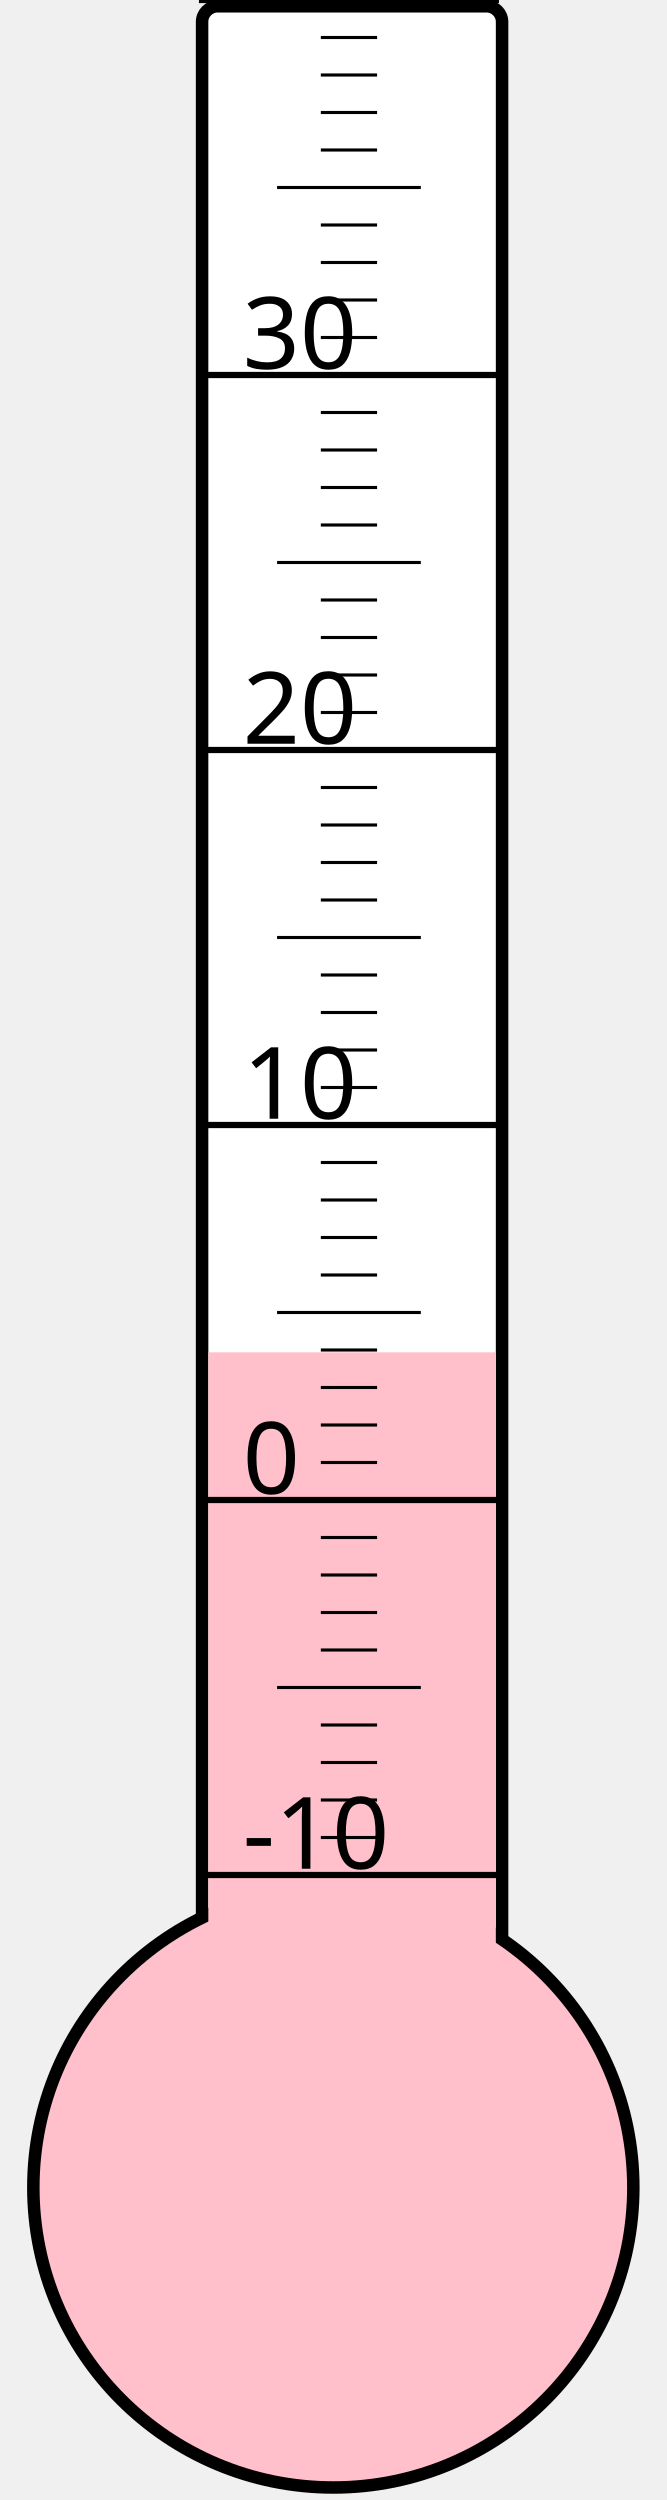
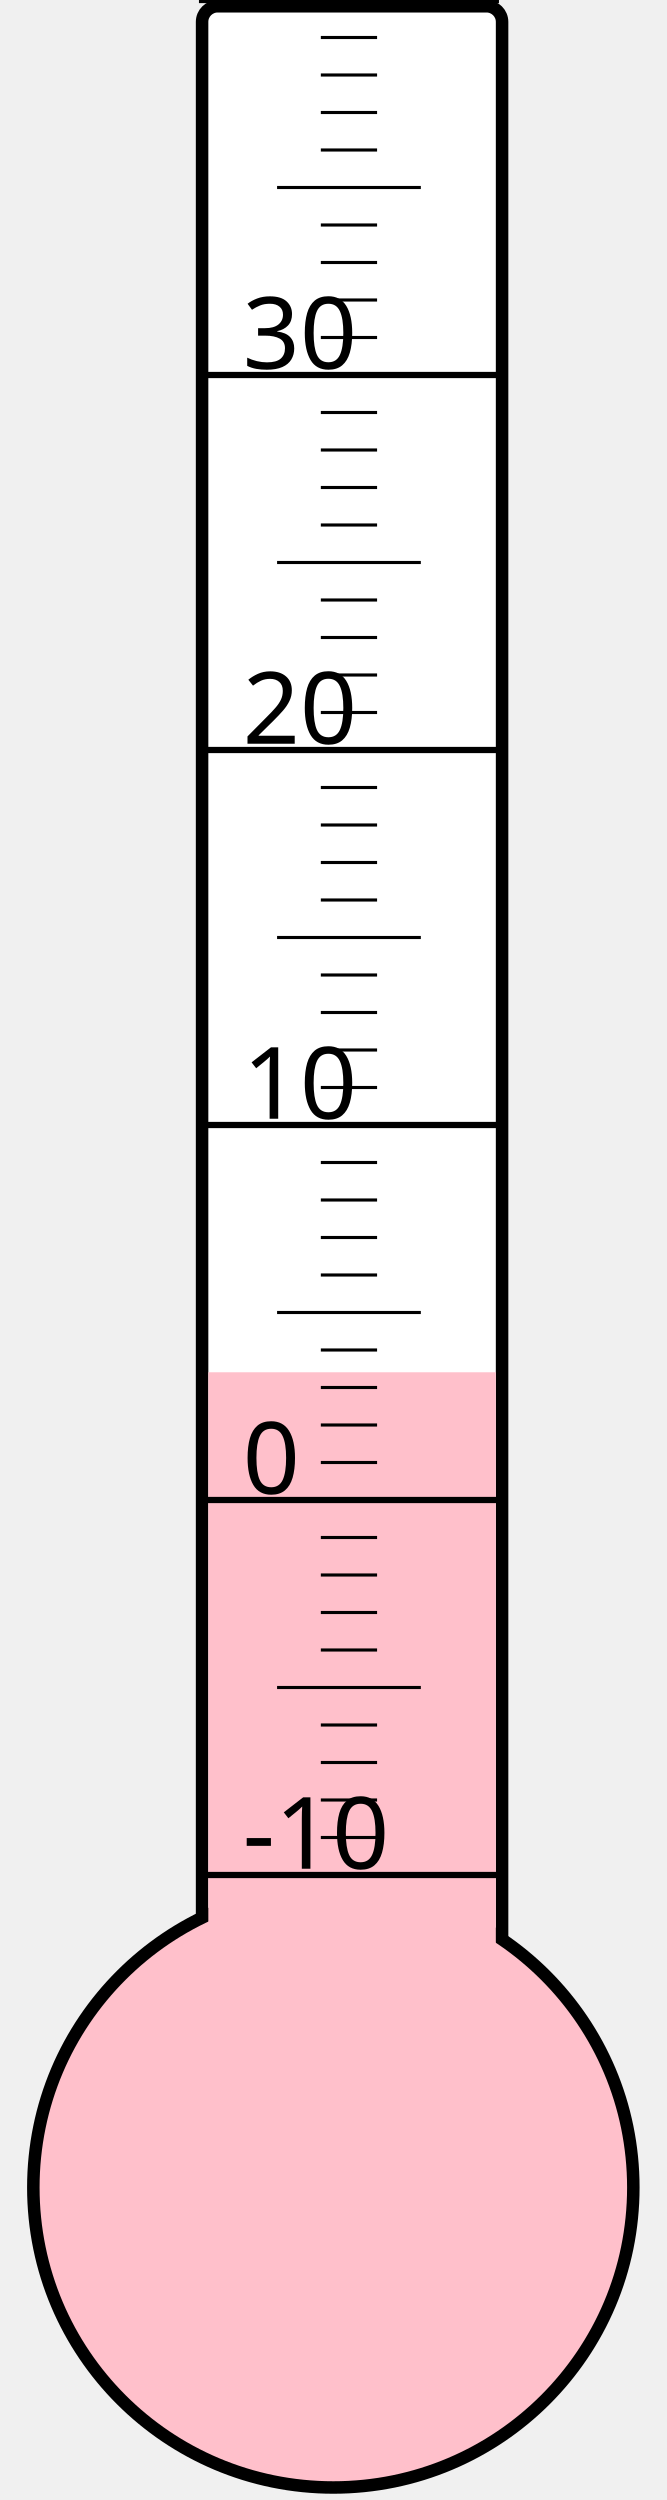
<svg xmlns="http://www.w3.org/2000/svg" width="40px" height="150px" viewBox="0 0 200 800">
  <rect width="200" height="800" x="0" y="0" style="fill: #ffffeb; fill-opacity: 0;" />
  <rect width="96" height="680" x="58" y="2" rx="5" ry="5" style="fill: white; fill-opacity: 1; stroke: black; stroke-width: 4;" />
  <circle cx="100" cy="700" r="96" style="fill: pink; stroke: black; stroke-width: 4;" />
-   <rect width="92" height="267.25" x="60" y="432.75" style="fill: pink; fill-opacity: 1; stroke-width: 0;" />
+   <rect width="92" height="260.875" x="60" y="439.125" style="fill: pink; fill-opacity: 1; stroke-width: 0;" />
  <text x="71" y="598" style="font-family: sans-serif; font-size: 24pt;">-10</text>
  <text x="71" y="478" style="font-family: sans-serif; font-size: 24pt;">0</text>
  <text x="71" y="358" style="font-family: sans-serif; font-size: 24pt;">10</text>
  <text x="71" y="238" style="font-family: sans-serif; font-size: 24pt;">20</text>
  <text x="71" y="118" style="font-family: sans-serif; font-size: 24pt;">30</text>
  <g style="stroke: black;">
    <line x1="57" y1="600" x2="153" y2="600" style="stroke-width: 2;" />
    <line x1="96" y1="588" x2="114" y2="588" style="stroke-width: 1;" />
    <line x1="96" y1="576" x2="114" y2="576" style="stroke-width: 1;" />
    <line x1="96" y1="564" x2="114" y2="564" style="stroke-width: 1;" />
    <line x1="96" y1="552" x2="114" y2="552" style="stroke-width: 1;" />
    <line x1="82" y1="540" x2="128" y2="540" style="stroke-width: 1;" />
    <line x1="96" y1="528" x2="114" y2="528" style="stroke-width: 1;" />
    <line x1="96" y1="516" x2="114" y2="516" style="stroke-width: 1;" />
    <line x1="96" y1="504" x2="114" y2="504" style="stroke-width: 1;" />
    <line x1="96" y1="492" x2="114" y2="492" style="stroke-width: 1;" />
    <line x1="57" y1="480" x2="153" y2="480" style="stroke-width: 2;" />
    <line x1="96" y1="468" x2="114" y2="468" style="stroke-width: 1;" />
    <line x1="96" y1="456" x2="114" y2="456" style="stroke-width: 1;" />
    <line x1="96" y1="444" x2="114" y2="444" style="stroke-width: 1;" />
    <line x1="96" y1="432" x2="114" y2="432" style="stroke-width: 1;" />
    <line x1="82" y1="420" x2="128" y2="420" style="stroke-width: 1;" />
    <line x1="96" y1="408" x2="114" y2="408" style="stroke-width: 1;" />
    <line x1="96" y1="396" x2="114" y2="396" style="stroke-width: 1;" />
    <line x1="96" y1="384" x2="114" y2="384" style="stroke-width: 1;" />
    <line x1="96" y1="372" x2="114" y2="372" style="stroke-width: 1;" />
    <line x1="57" y1="360" x2="153" y2="360" style="stroke-width: 2;" />
    <line x1="96" y1="348" x2="114" y2="348" style="stroke-width: 1;" />
    <line x1="96" y1="336" x2="114" y2="336" style="stroke-width: 1;" />
    <line x1="96" y1="324" x2="114" y2="324" style="stroke-width: 1;" />
    <line x1="96" y1="312" x2="114" y2="312" style="stroke-width: 1;" />
    <line x1="82" y1="300" x2="128" y2="300" style="stroke-width: 1;" />
    <line x1="96" y1="288" x2="114" y2="288" style="stroke-width: 1;" />
    <line x1="96" y1="276" x2="114" y2="276" style="stroke-width: 1;" />
    <line x1="96" y1="264" x2="114" y2="264" style="stroke-width: 1;" />
    <line x1="96" y1="252" x2="114" y2="252" style="stroke-width: 1;" />
    <line x1="57" y1="240" x2="153" y2="240" style="stroke-width: 2;" />
    <line x1="96" y1="228" x2="114" y2="228" style="stroke-width: 1;" />
    <line x1="96" y1="216" x2="114" y2="216" style="stroke-width: 1;" />
    <line x1="96" y1="204" x2="114" y2="204" style="stroke-width: 1;" />
    <line x1="96" y1="192" x2="114" y2="192" style="stroke-width: 1;" />
    <line x1="82" y1="180" x2="128" y2="180" style="stroke-width: 1;" />
    <line x1="96" y1="168" x2="114" y2="168" style="stroke-width: 1;" />
    <line x1="96" y1="156" x2="114" y2="156" style="stroke-width: 1;" />
    <line x1="96" y1="144" x2="114" y2="144" style="stroke-width: 1;" />
    <line x1="96" y1="132" x2="114" y2="132" style="stroke-width: 1;" />
    <line x1="57" y1="120" x2="153" y2="120" style="stroke-width: 2;" />
    <line x1="96" y1="108" x2="114" y2="108" style="stroke-width: 1;" />
    <line x1="96" y1="96" x2="114" y2="96" style="stroke-width: 1;" />
    <line x1="96" y1="84" x2="114" y2="84" style="stroke-width: 1;" />
    <line x1="96" y1="72" x2="114" y2="72" style="stroke-width: 1;" />
    <line x1="82" y1="60" x2="128" y2="60" style="stroke-width: 1;" />
    <line x1="96" y1="48" x2="114" y2="48" style="stroke-width: 1;" />
    <line x1="96" y1="36" x2="114" y2="36" style="stroke-width: 1;" />
    <line x1="96" y1="24" x2="114" y2="24" style="stroke-width: 1;" />
    <line x1="96" y1="12" x2="114" y2="12" style="stroke-width: 1;" />
    <line x1="57" y1="0" x2="153" y2="0" style="stroke-width: 2;" />
  </g>
</svg>
